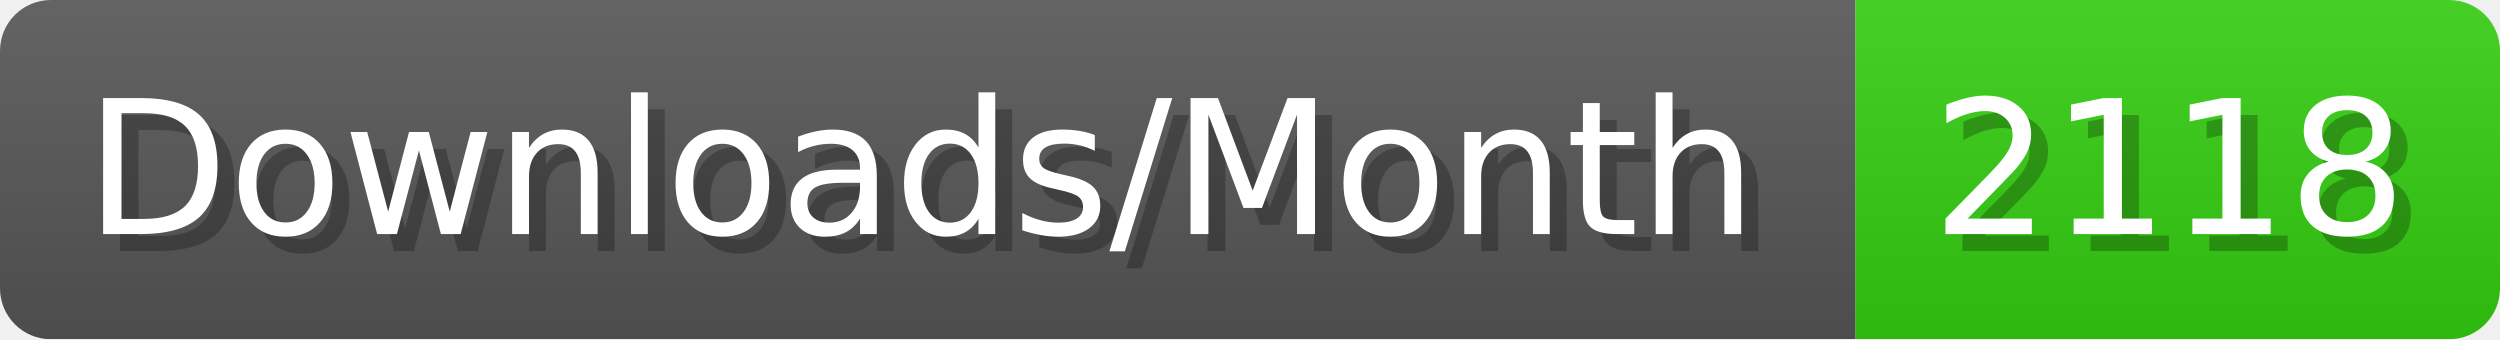
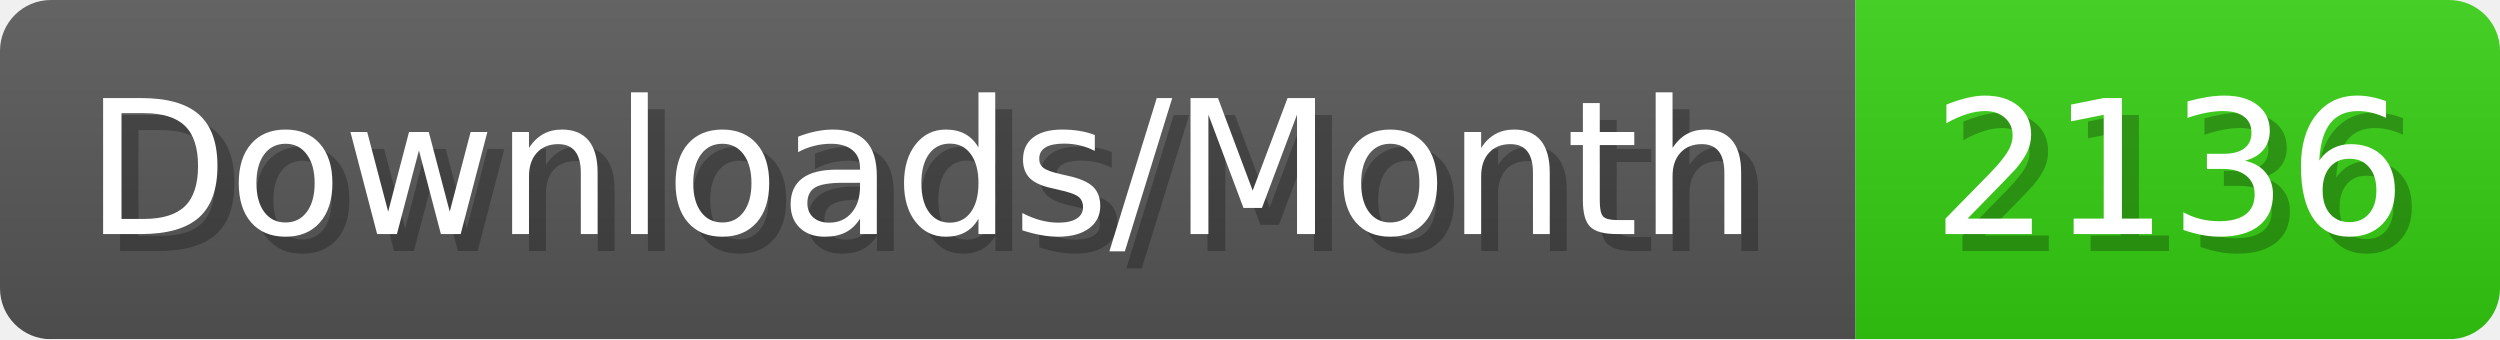
- <svg xmlns="http://www.w3.org/2000/svg" width="147.4" height="20" viewBox="0 0 1474 200" role="img" aria-label="Downloads/Month: 2118">
+ <svg xmlns="http://www.w3.org/2000/svg" width="147.4" height="20" viewBox="0 0 1474 200" role="img" aria-label="Downloads/Month: 2136">
  <linearGradient id="YlXUI" x2="0" y2="100%">
    <stop offset="0" stop-opacity=".1" stop-color="#EEE" />
    <stop offset="1" stop-opacity=".1" />
  </linearGradient>
  <mask id="JHhop">
    <rect width="1474" height="200" rx="30" fill="#FFF" />
  </mask>
  <g mask="url(#JHhop)">
    <rect width="1094" height="200" fill="#555" />
    <rect width="380" height="200" fill="#3C1" x="1094" />
    <rect width="1474" height="200" fill="url(#YlXUI)" />
  </g>
  <g aria-hidden="true" fill="#fff" text-anchor="start" font-family="Verdana,DejaVu Sans,sans-serif" font-size="110">
    <text x="60" y="148" textLength="994" fill="#000" opacity="0.25">Downloads/Month</text>
    <text x="50" y="138" textLength="994">Downloads/Month</text>
-     <text x="1149" y="148" textLength="280" fill="#000" opacity="0.25">2118</text>
-     <text x="1139" y="138" textLength="280">2118</text>
+     <text x="1149" y="148" textLength="280" fill="#000" opacity="0.25">2136</text>
+     <text x="1139" y="138" textLength="280">2136</text>
  </g>
</svg>
